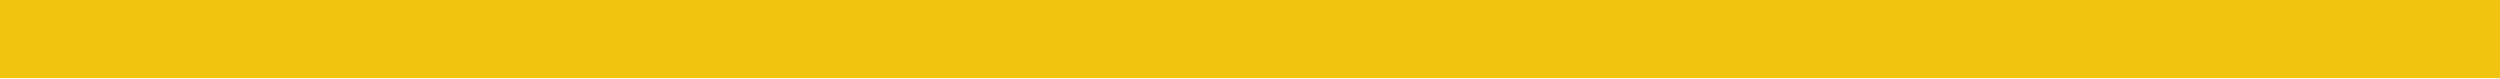
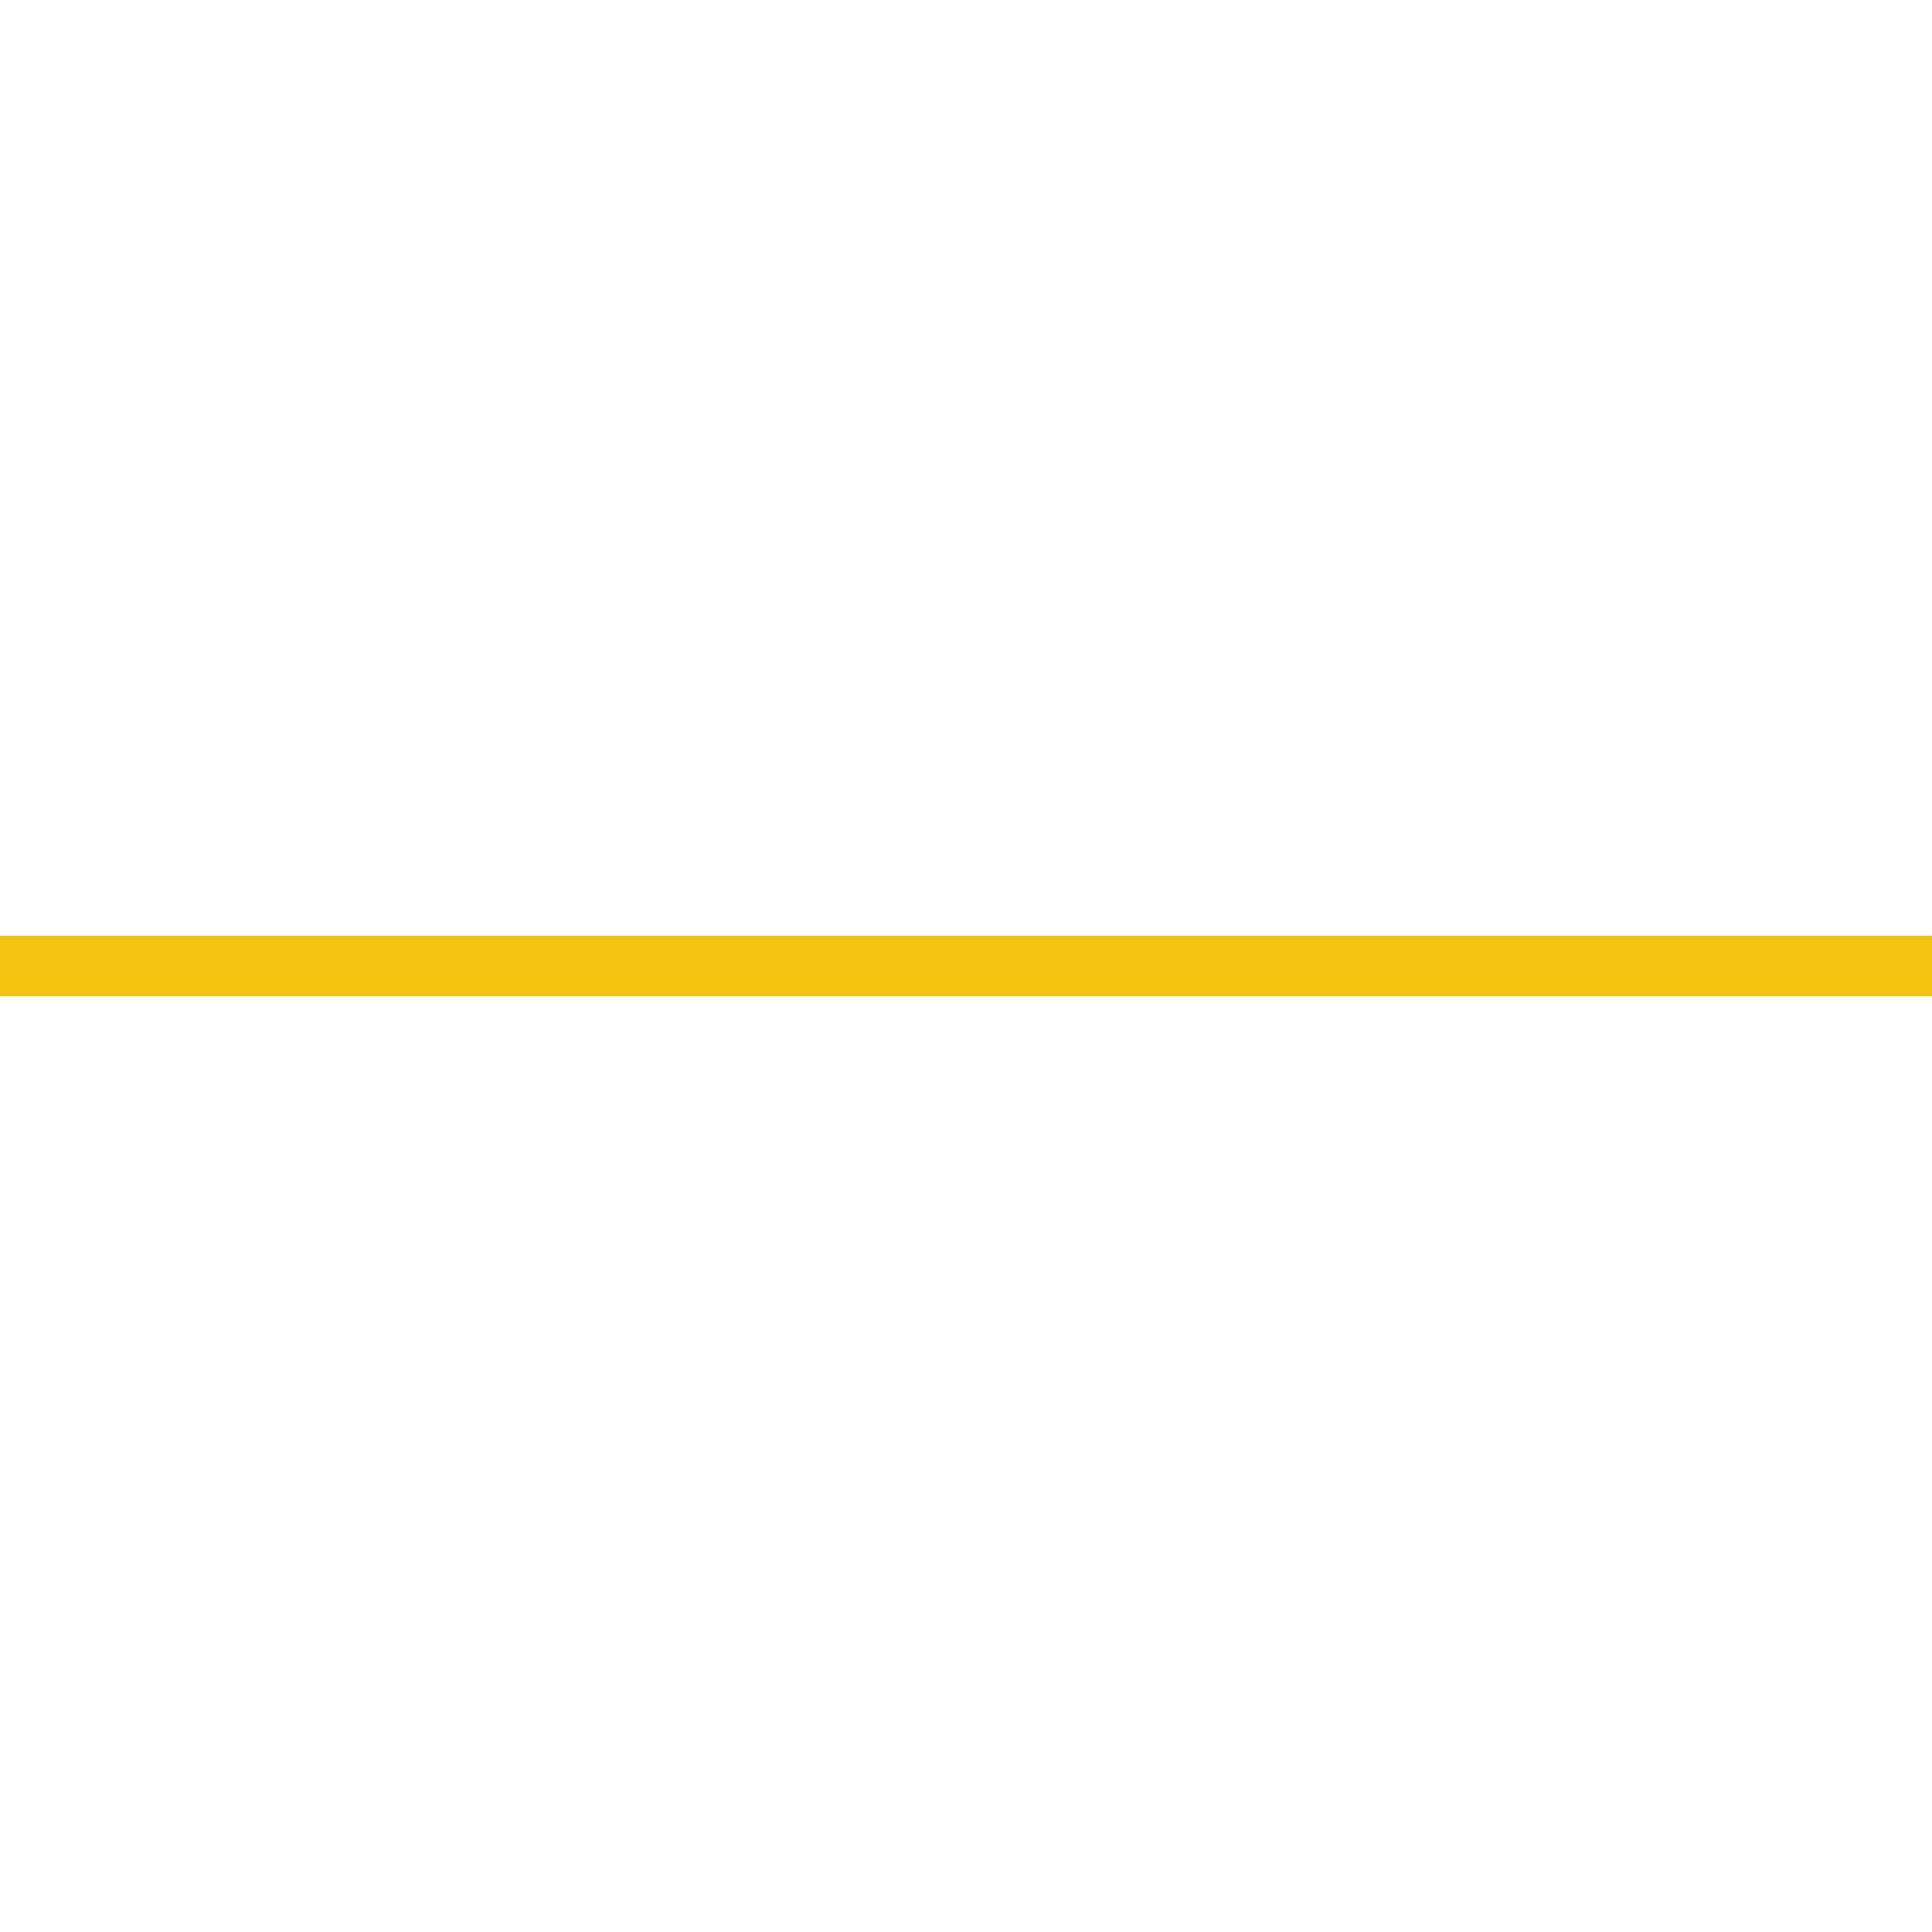
- <svg xmlns="http://www.w3.org/2000/svg" width="128" height="4">
-   <rect width="128" height="4" fill="#f1c40f" />
+ <svg xmlns="http://www.w3.org/2000/svg" width="128" height="128" viewBox="0 0 128 128">
+   <rect x="0" y="62" width="128" height="4" fill="#f1c40f" />
</svg>
